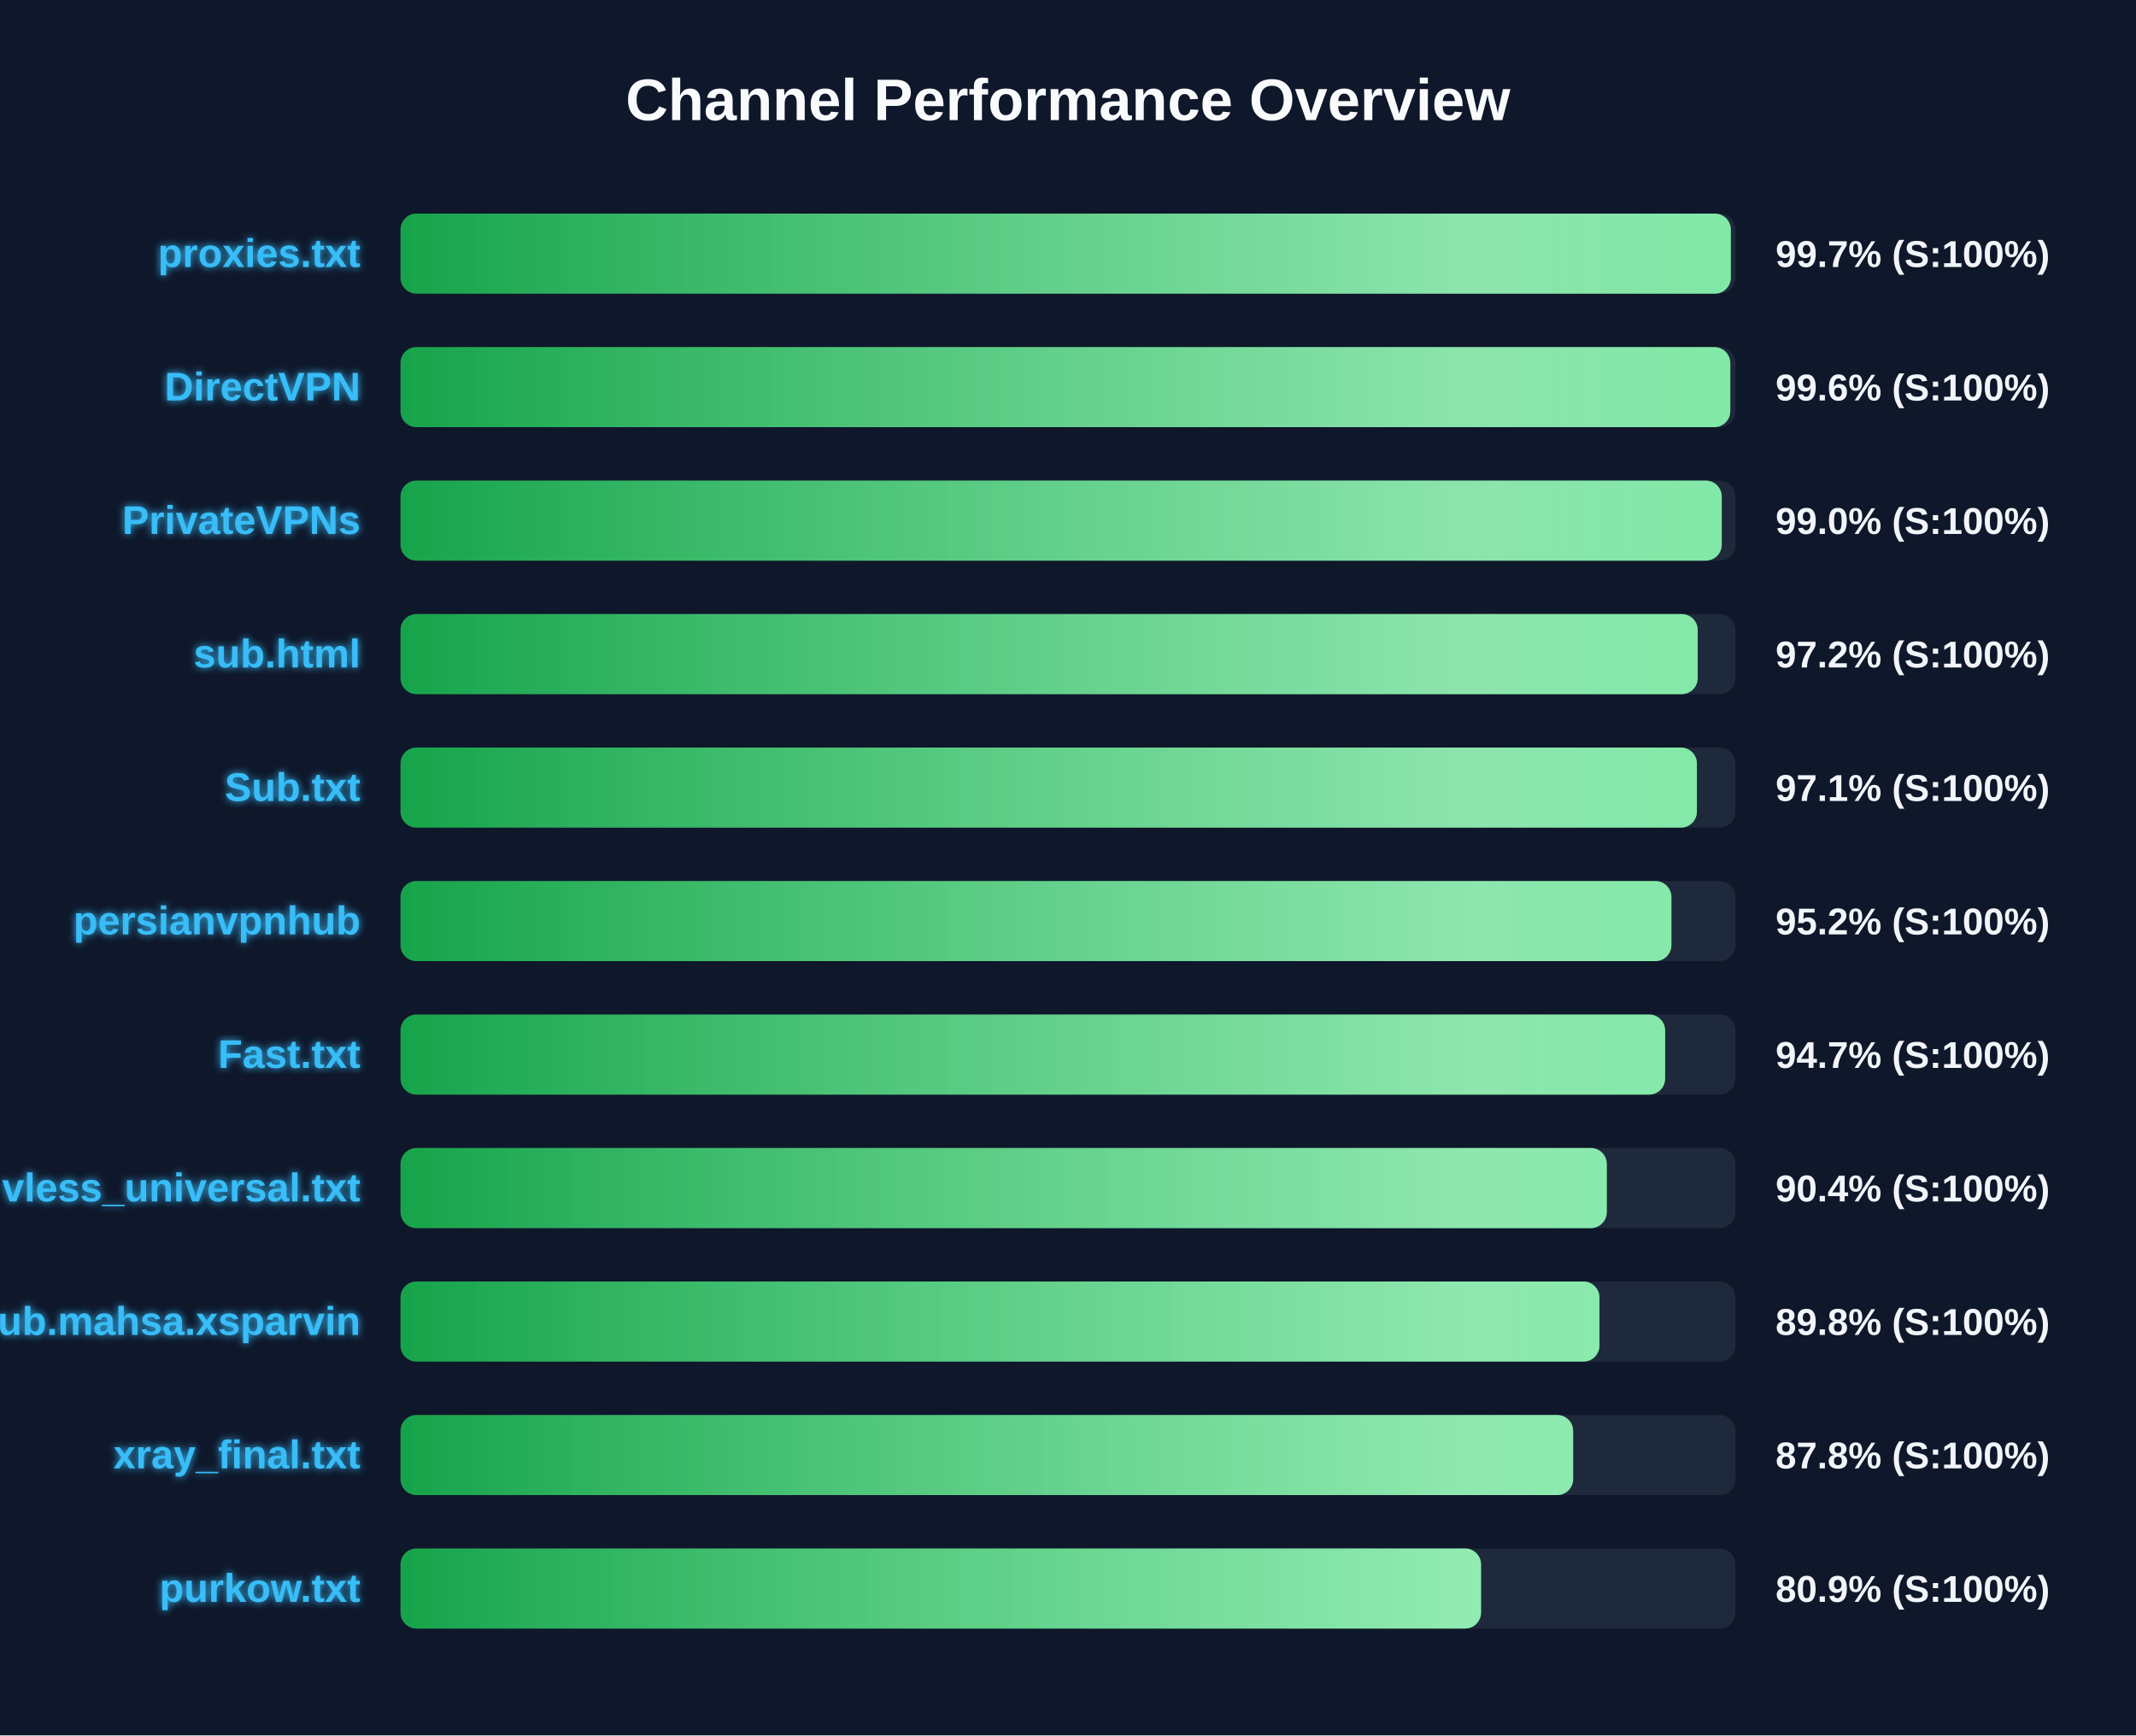
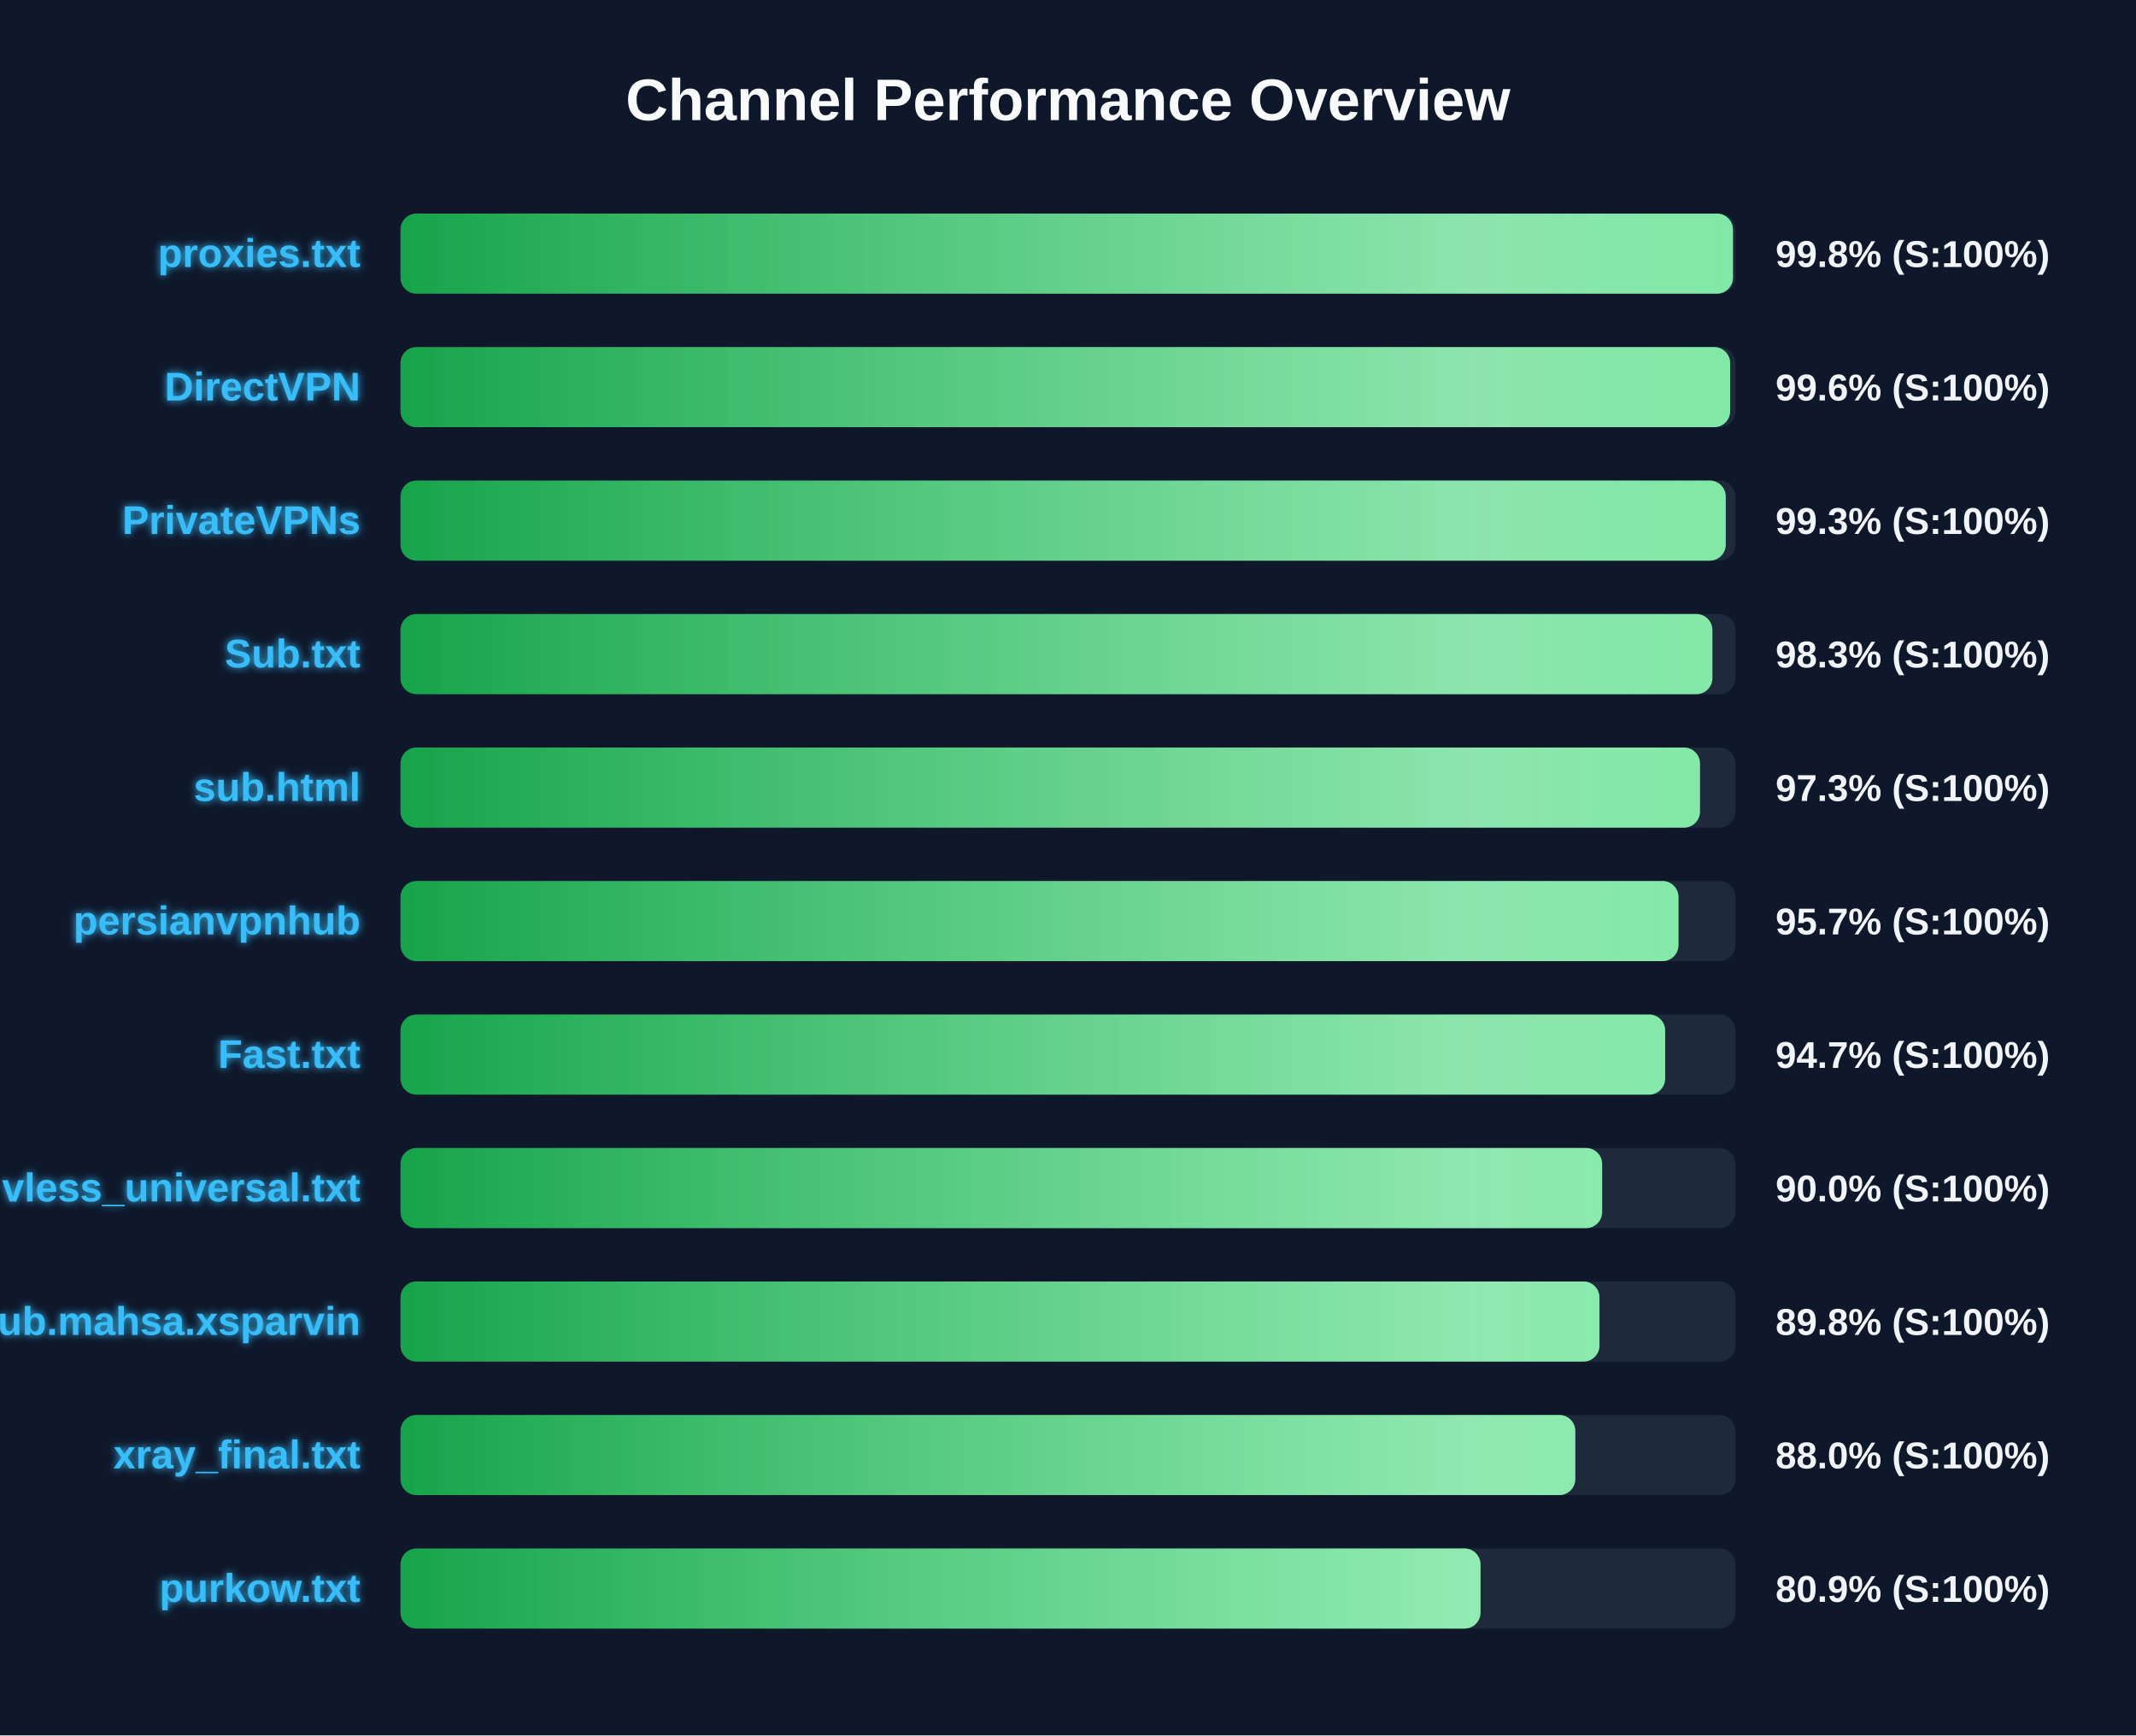
<svg xmlns="http://www.w3.org/2000/svg" width="800" height="650" version="1.1">
  <defs>
    <linearGradient id="grad-green" x1="0%" y1="0%" x2="100%" y2="0%">
      <stop offset="0%" stop-color="#16a34a" />
      <stop offset="100%" stop-color="#4ade80" />
    </linearGradient>
    <linearGradient id="grad-yellow" x1="0%" y1="0%" x2="100%" y2="0%">
      <stop offset="0%" stop-color="#ca8a04" />
      <stop offset="100%" stop-color="#fde047" />
    </linearGradient>
    <linearGradient id="grad-red" x1="0%" y1="0%" x2="100%" y2="0%">
      <stop offset="0%" stop-color="#dc2626" />
      <stop offset="100%" stop-color="#f87171" />
    </linearGradient>
    <linearGradient id="shimmer" x1="0%" y1="0%" x2="100%" y2="0%">
      <stop offset="0%" stop-color="rgba(255,255,255,0)" />
      <stop offset="50%" stop-color="rgba(255,255,255,0.4)" />
      <stop offset="100%" stop-color="rgba(255,255,255,0)" />
    </linearGradient>
    <filter id="glow" x="-20%" y="-20%" width="140%" height="140%">
      <feGaussianBlur stdDeviation="1.5" result="blur" />
      <feComposite in="SourceGraphic" in2="blur" operator="over" />
    </filter>
  </defs>
  <style>
        .bg-rect { fill: #0f172a; }
        .title { font: bold 22px 'Segoe UI', Arial, sans-serif; fill: #f8fafc; }
        .row { font: bold 15px 'Segoe UI', Arial, sans-serif; fill: #38bdf8; filter: url(#glow); }
        .score { font: bold 14px 'Segoe UI', Arial, sans-serif; fill: #f1f5f9; }
        @keyframes shimmer-anim {
            0% { transform: translateX(-100%); }
            100% { transform: translateX(200%); }
        }
        .shimmer-rect {
            animation: shimmer-anim 2.5s infinite linear;
        }
    </style>
  <rect width="100%" height="100%" class="bg-rect" />
  <text x="400" y="45" text-anchor="middle" class="title">Channel Performance Overview</text>
  <rect x="150" y="80" width="500" height="30" fill="#1e293b" rx="6" />
  <clipPath id="clip-0">
-     <rect x="150" y="80" width="498.25" height="30" rx="6" />
+     <rect x="150" y="80" width="499.05" height="30" rx="6" />
  </clipPath>
-   <rect x="150" y="80" width="498.25" height="30" fill="url(#grad-green)" rx="6" />
+   <rect x="150" y="80" width="499.05" height="30" fill="url(#grad-green)" rx="6" />
  <g clip-path="url(#clip-0)">
    <rect x="150" y="80" width="100%" height="30" fill="url(#shimmer)" class="shimmer-rect" />
  </g>
  <text x="135" y="100" text-anchor="end" class="row">proxies.txt</text>
-   <text x="665" y="100" text-anchor="start" class="score">99.7% (S:100%)</text>
+   <text x="665" y="100" text-anchor="start" class="score">99.8% (S:100%)</text>
  <rect x="150" y="130" width="500" height="30" fill="#1e293b" rx="6" />
  <clipPath id="clip-1">
-     <rect x="150" y="130" width="498.05" height="30" rx="6" />
+     <rect x="150" y="130" width="498.0" height="30" rx="6" />
  </clipPath>
-   <rect x="150" y="130" width="498.05" height="30" fill="url(#grad-green)" rx="6" />
+   <rect x="150" y="130" width="498.0" height="30" fill="url(#grad-green)" rx="6" />
  <g clip-path="url(#clip-1)">
    <rect x="150" y="130" width="100%" height="30" fill="url(#shimmer)" class="shimmer-rect" />
  </g>
  <text x="135" y="150" text-anchor="end" class="row">DirectVPN</text>
  <text x="665" y="150" text-anchor="start" class="score">99.6% (S:100%)</text>
  <rect x="150" y="180" width="500" height="30" fill="#1e293b" rx="6" />
  <clipPath id="clip-2">
-     <rect x="150" y="180" width="494.85" height="30" rx="6" />
+     <rect x="150" y="180" width="496.35" height="30" rx="6" />
  </clipPath>
-   <rect x="150" y="180" width="494.85" height="30" fill="url(#grad-green)" rx="6" />
+   <rect x="150" y="180" width="496.35" height="30" fill="url(#grad-green)" rx="6" />
  <g clip-path="url(#clip-2)">
    <rect x="150" y="180" width="100%" height="30" fill="url(#shimmer)" class="shimmer-rect" />
  </g>
  <text x="135" y="200" text-anchor="end" class="row">PrivateVPNs</text>
-   <text x="665" y="200" text-anchor="start" class="score">99.0% (S:100%)</text>
+   <text x="665" y="200" text-anchor="start" class="score">99.3% (S:100%)</text>
  <rect x="150" y="230" width="500" height="30" fill="#1e293b" rx="6" />
  <clipPath id="clip-3">
-     <rect x="150" y="230" width="485.85" height="30" rx="6" />
+     <rect x="150" y="230" width="491.35" height="30" rx="6" />
  </clipPath>
-   <rect x="150" y="230" width="485.85" height="30" fill="url(#grad-green)" rx="6" />
+   <rect x="150" y="230" width="491.35" height="30" fill="url(#grad-green)" rx="6" />
  <g clip-path="url(#clip-3)">
    <rect x="150" y="230" width="100%" height="30" fill="url(#shimmer)" class="shimmer-rect" />
  </g>
-   <text x="135" y="250" text-anchor="end" class="row">sub.html</text>
-   <text x="665" y="250" text-anchor="start" class="score">97.2% (S:100%)</text>
+   <text x="135" y="250" text-anchor="end" class="row">Sub.txt</text>
+   <text x="665" y="250" text-anchor="start" class="score">98.3% (S:100%)</text>
  <rect x="150" y="280" width="500" height="30" fill="#1e293b" rx="6" />
  <clipPath id="clip-4">
-     <rect x="150" y="280" width="485.55" height="30" rx="6" />
+     <rect x="150" y="280" width="486.7" height="30" rx="6" />
  </clipPath>
-   <rect x="150" y="280" width="485.55" height="30" fill="url(#grad-green)" rx="6" />
+   <rect x="150" y="280" width="486.7" height="30" fill="url(#grad-green)" rx="6" />
  <g clip-path="url(#clip-4)">
    <rect x="150" y="280" width="100%" height="30" fill="url(#shimmer)" class="shimmer-rect" />
  </g>
-   <text x="135" y="300" text-anchor="end" class="row">Sub.txt</text>
-   <text x="665" y="300" text-anchor="start" class="score">97.1% (S:100%)</text>
+   <text x="135" y="300" text-anchor="end" class="row">sub.html</text>
+   <text x="665" y="300" text-anchor="start" class="score">97.3% (S:100%)</text>
  <rect x="150" y="330" width="500" height="30" fill="#1e293b" rx="6" />
  <clipPath id="clip-5">
-     <rect x="150" y="330" width="476.0" height="30" rx="6" />
+     <rect x="150" y="330" width="478.65" height="30" rx="6" />
  </clipPath>
-   <rect x="150" y="330" width="476.0" height="30" fill="url(#grad-green)" rx="6" />
+   <rect x="150" y="330" width="478.65" height="30" fill="url(#grad-green)" rx="6" />
  <g clip-path="url(#clip-5)">
    <rect x="150" y="330" width="100%" height="30" fill="url(#shimmer)" class="shimmer-rect" />
  </g>
  <text x="135" y="350" text-anchor="end" class="row">persianvpnhub</text>
-   <text x="665" y="350" text-anchor="start" class="score">95.2% (S:100%)</text>
+   <text x="665" y="350" text-anchor="start" class="score">95.7% (S:100%)</text>
  <rect x="150" y="380" width="500" height="30" fill="#1e293b" rx="6" />
  <clipPath id="clip-6">
    <rect x="150" y="380" width="473.65" height="30" rx="6" />
  </clipPath>
  <rect x="150" y="380" width="473.65" height="30" fill="url(#grad-green)" rx="6" />
  <g clip-path="url(#clip-6)">
    <rect x="150" y="380" width="100%" height="30" fill="url(#shimmer)" class="shimmer-rect" />
  </g>
  <text x="135" y="400" text-anchor="end" class="row">Fast.txt</text>
  <text x="665" y="400" text-anchor="start" class="score">94.7% (S:100%)</text>
  <rect x="150" y="430" width="500" height="30" fill="#1e293b" rx="6" />
  <clipPath id="clip-7">
-     <rect x="150" y="430" width="451.8" height="30" rx="6" />
+     <rect x="150" y="430" width="450.05" height="30" rx="6" />
  </clipPath>
-   <rect x="150" y="430" width="451.8" height="30" fill="url(#grad-green)" rx="6" />
+   <rect x="150" y="430" width="450.05" height="30" fill="url(#grad-green)" rx="6" />
  <g clip-path="url(#clip-7)">
    <rect x="150" y="430" width="100%" height="30" fill="url(#shimmer)" class="shimmer-rect" />
  </g>
  <text x="135" y="450" text-anchor="end" class="row">vless_universal.txt</text>
-   <text x="665" y="450" text-anchor="start" class="score">90.4% (S:100%)</text>
+   <text x="665" y="450" text-anchor="start" class="score">90.0% (S:100%)</text>
  <rect x="150" y="480" width="500" height="30" fill="#1e293b" rx="6" />
  <clipPath id="clip-8">
    <rect x="150" y="480" width="449.05" height="30" rx="6" />
  </clipPath>
  <rect x="150" y="480" width="449.05" height="30" fill="url(#grad-green)" rx="6" />
  <g clip-path="url(#clip-8)">
    <rect x="150" y="480" width="100%" height="30" fill="url(#shimmer)" class="shimmer-rect" />
  </g>
  <text x="135" y="500" text-anchor="end" class="row">Sub.mahsa.xsparvin</text>
  <text x="665" y="500" text-anchor="start" class="score">89.8% (S:100%)</text>
  <rect x="150" y="530" width="500" height="30" fill="#1e293b" rx="6" />
  <clipPath id="clip-9">
-     <rect x="150" y="530" width="439.2" height="30" rx="6" />
+     <rect x="150" y="530" width="440.0" height="30" rx="6" />
  </clipPath>
-   <rect x="150" y="530" width="439.2" height="30" fill="url(#grad-green)" rx="6" />
+   <rect x="150" y="530" width="440.0" height="30" fill="url(#grad-green)" rx="6" />
  <g clip-path="url(#clip-9)">
    <rect x="150" y="530" width="100%" height="30" fill="url(#shimmer)" class="shimmer-rect" />
  </g>
  <text x="135" y="550" text-anchor="end" class="row">xray_final.txt</text>
-   <text x="665" y="550" text-anchor="start" class="score">87.8% (S:100%)</text>
+   <text x="665" y="550" text-anchor="start" class="score">88.0% (S:100%)</text>
  <rect x="150" y="580" width="500" height="30" fill="#1e293b" rx="6" />
  <clipPath id="clip-10">
-     <rect x="150" y="580" width="404.7" height="30" rx="6" />
+     <rect x="150" y="580" width="404.5" height="30" rx="6" />
  </clipPath>
-   <rect x="150" y="580" width="404.7" height="30" fill="url(#grad-green)" rx="6" />
+   <rect x="150" y="580" width="404.5" height="30" fill="url(#grad-green)" rx="6" />
  <g clip-path="url(#clip-10)">
    <rect x="150" y="580" width="100%" height="30" fill="url(#shimmer)" class="shimmer-rect" />
  </g>
  <text x="135" y="600" text-anchor="end" class="row">purkow.txt</text>
  <text x="665" y="600" text-anchor="start" class="score">80.9% (S:100%)</text>
</svg>
